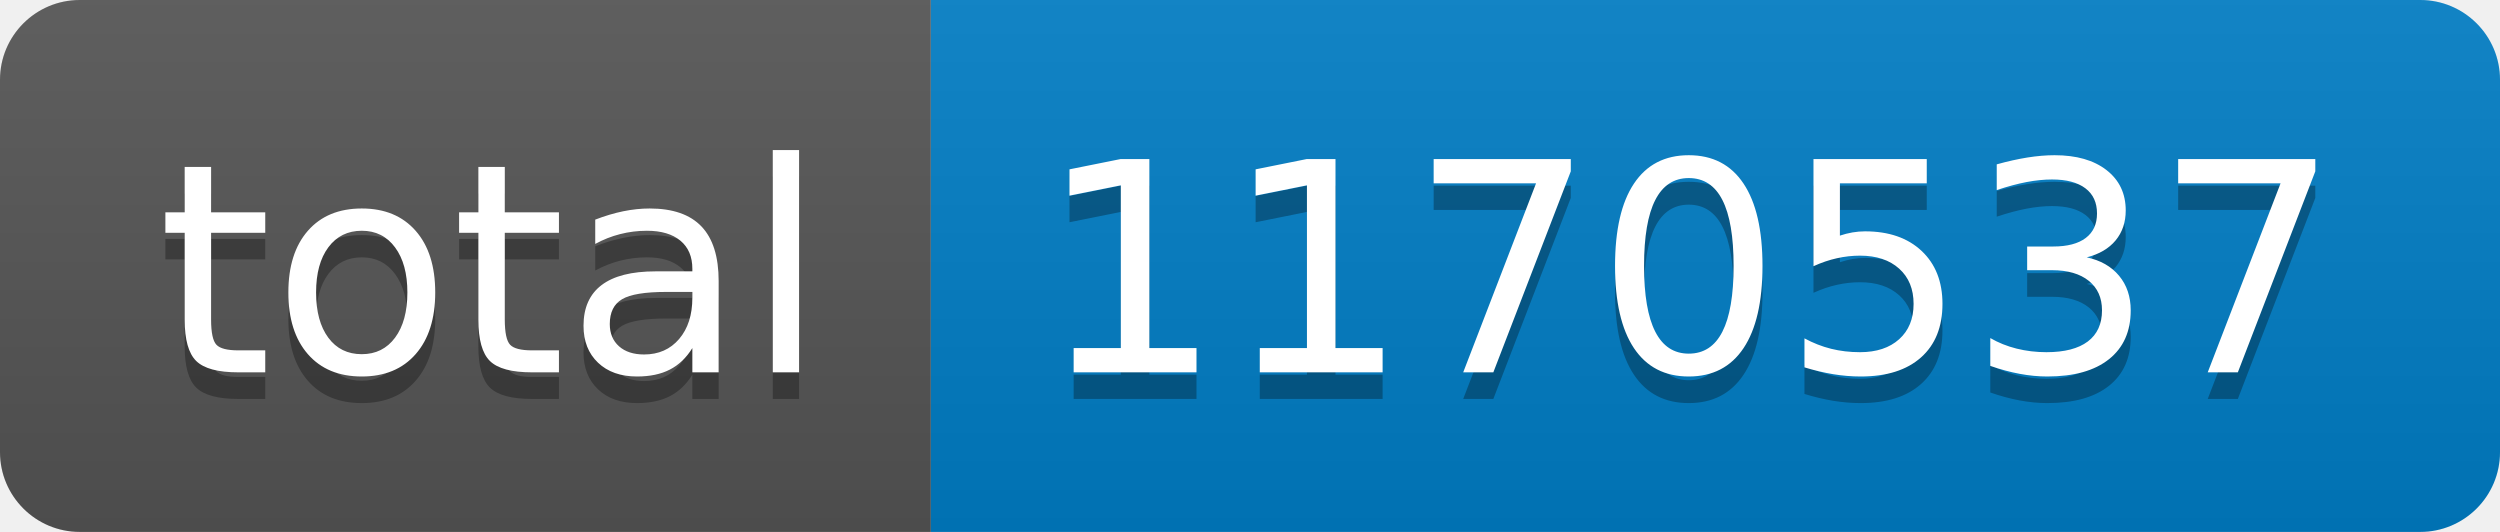
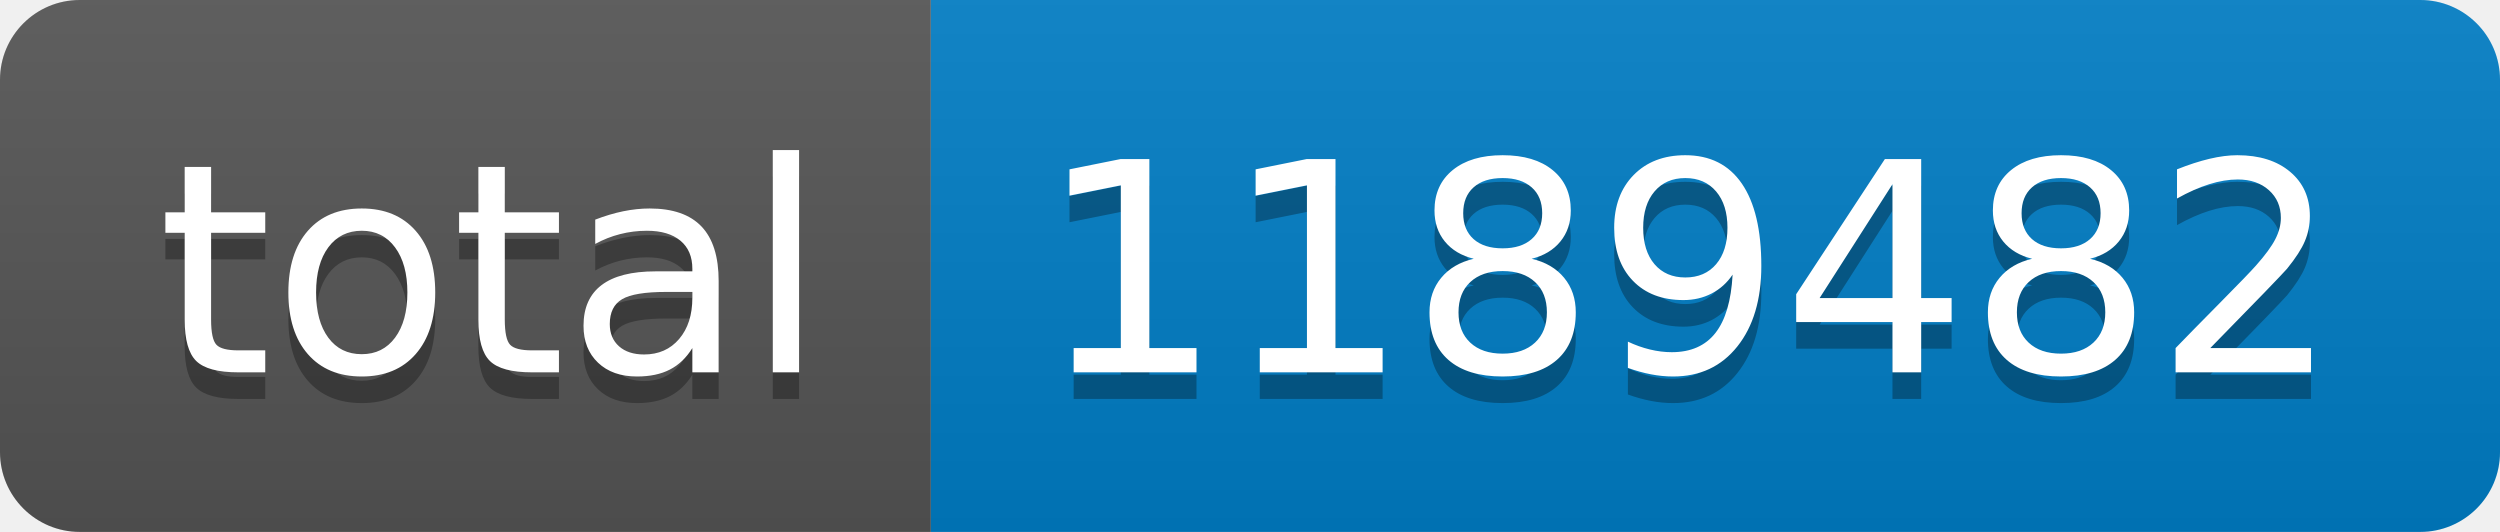
- <svg xmlns="http://www.w3.org/2000/svg" width="94" height="20" role="img" aria-label="total: 1170537">
+ <svg xmlns="http://www.w3.org/2000/svg" width="94" height="20" role="img" aria-label="total: 1189482">
  <linearGradient id="s" x2="0" y2="100%">
    <stop offset="0" stop-color="#bbb" stop-opacity=".1" />
    <stop offset="1" stop-opacity=".1" />
  </linearGradient>
  <clipPath id="r">
    <rect width="94" height="20" rx="3" fill="#fff" />
  </clipPath>
  <g clip-path="url(#r)">
    <rect width="35" height="20" fill="#555" />
    <rect x="35" width="59" height="20" fill="#007ec6" />
    <rect width="94" height="20" fill="url(#s)" />
  </g>
  <g fill="#fff" text-anchor="middle" font-family="Verdana,Geneva,DejaVu Sans,sans-serif" text-rendering="geometricPrecision" font-size="110">
    <text aria-hidden="true" x="185" y="150" fill="#010101" fill-opacity=".3" transform="scale(.1)" textLength="250">total</text>
    <text x="185" y="140" transform="scale(.1)" fill="#fff" textLength="250">total</text>
-     <text aria-hidden="true" x="635" y="150" fill="#010101" fill-opacity=".3" transform="scale(.1)" textLength="490">1170537</text>
-     <text x="635" y="140" transform="scale(.1)" fill="#fff" textLength="490">1170537</text>
+     <text aria-hidden="true" x="635" y="150" fill="#010101" fill-opacity=".3" transform="scale(.1)" textLength="490">1189482</text>
+     <text x="635" y="140" transform="scale(.1)" fill="#fff" textLength="490">1189482</text>
  </g>
</svg>
